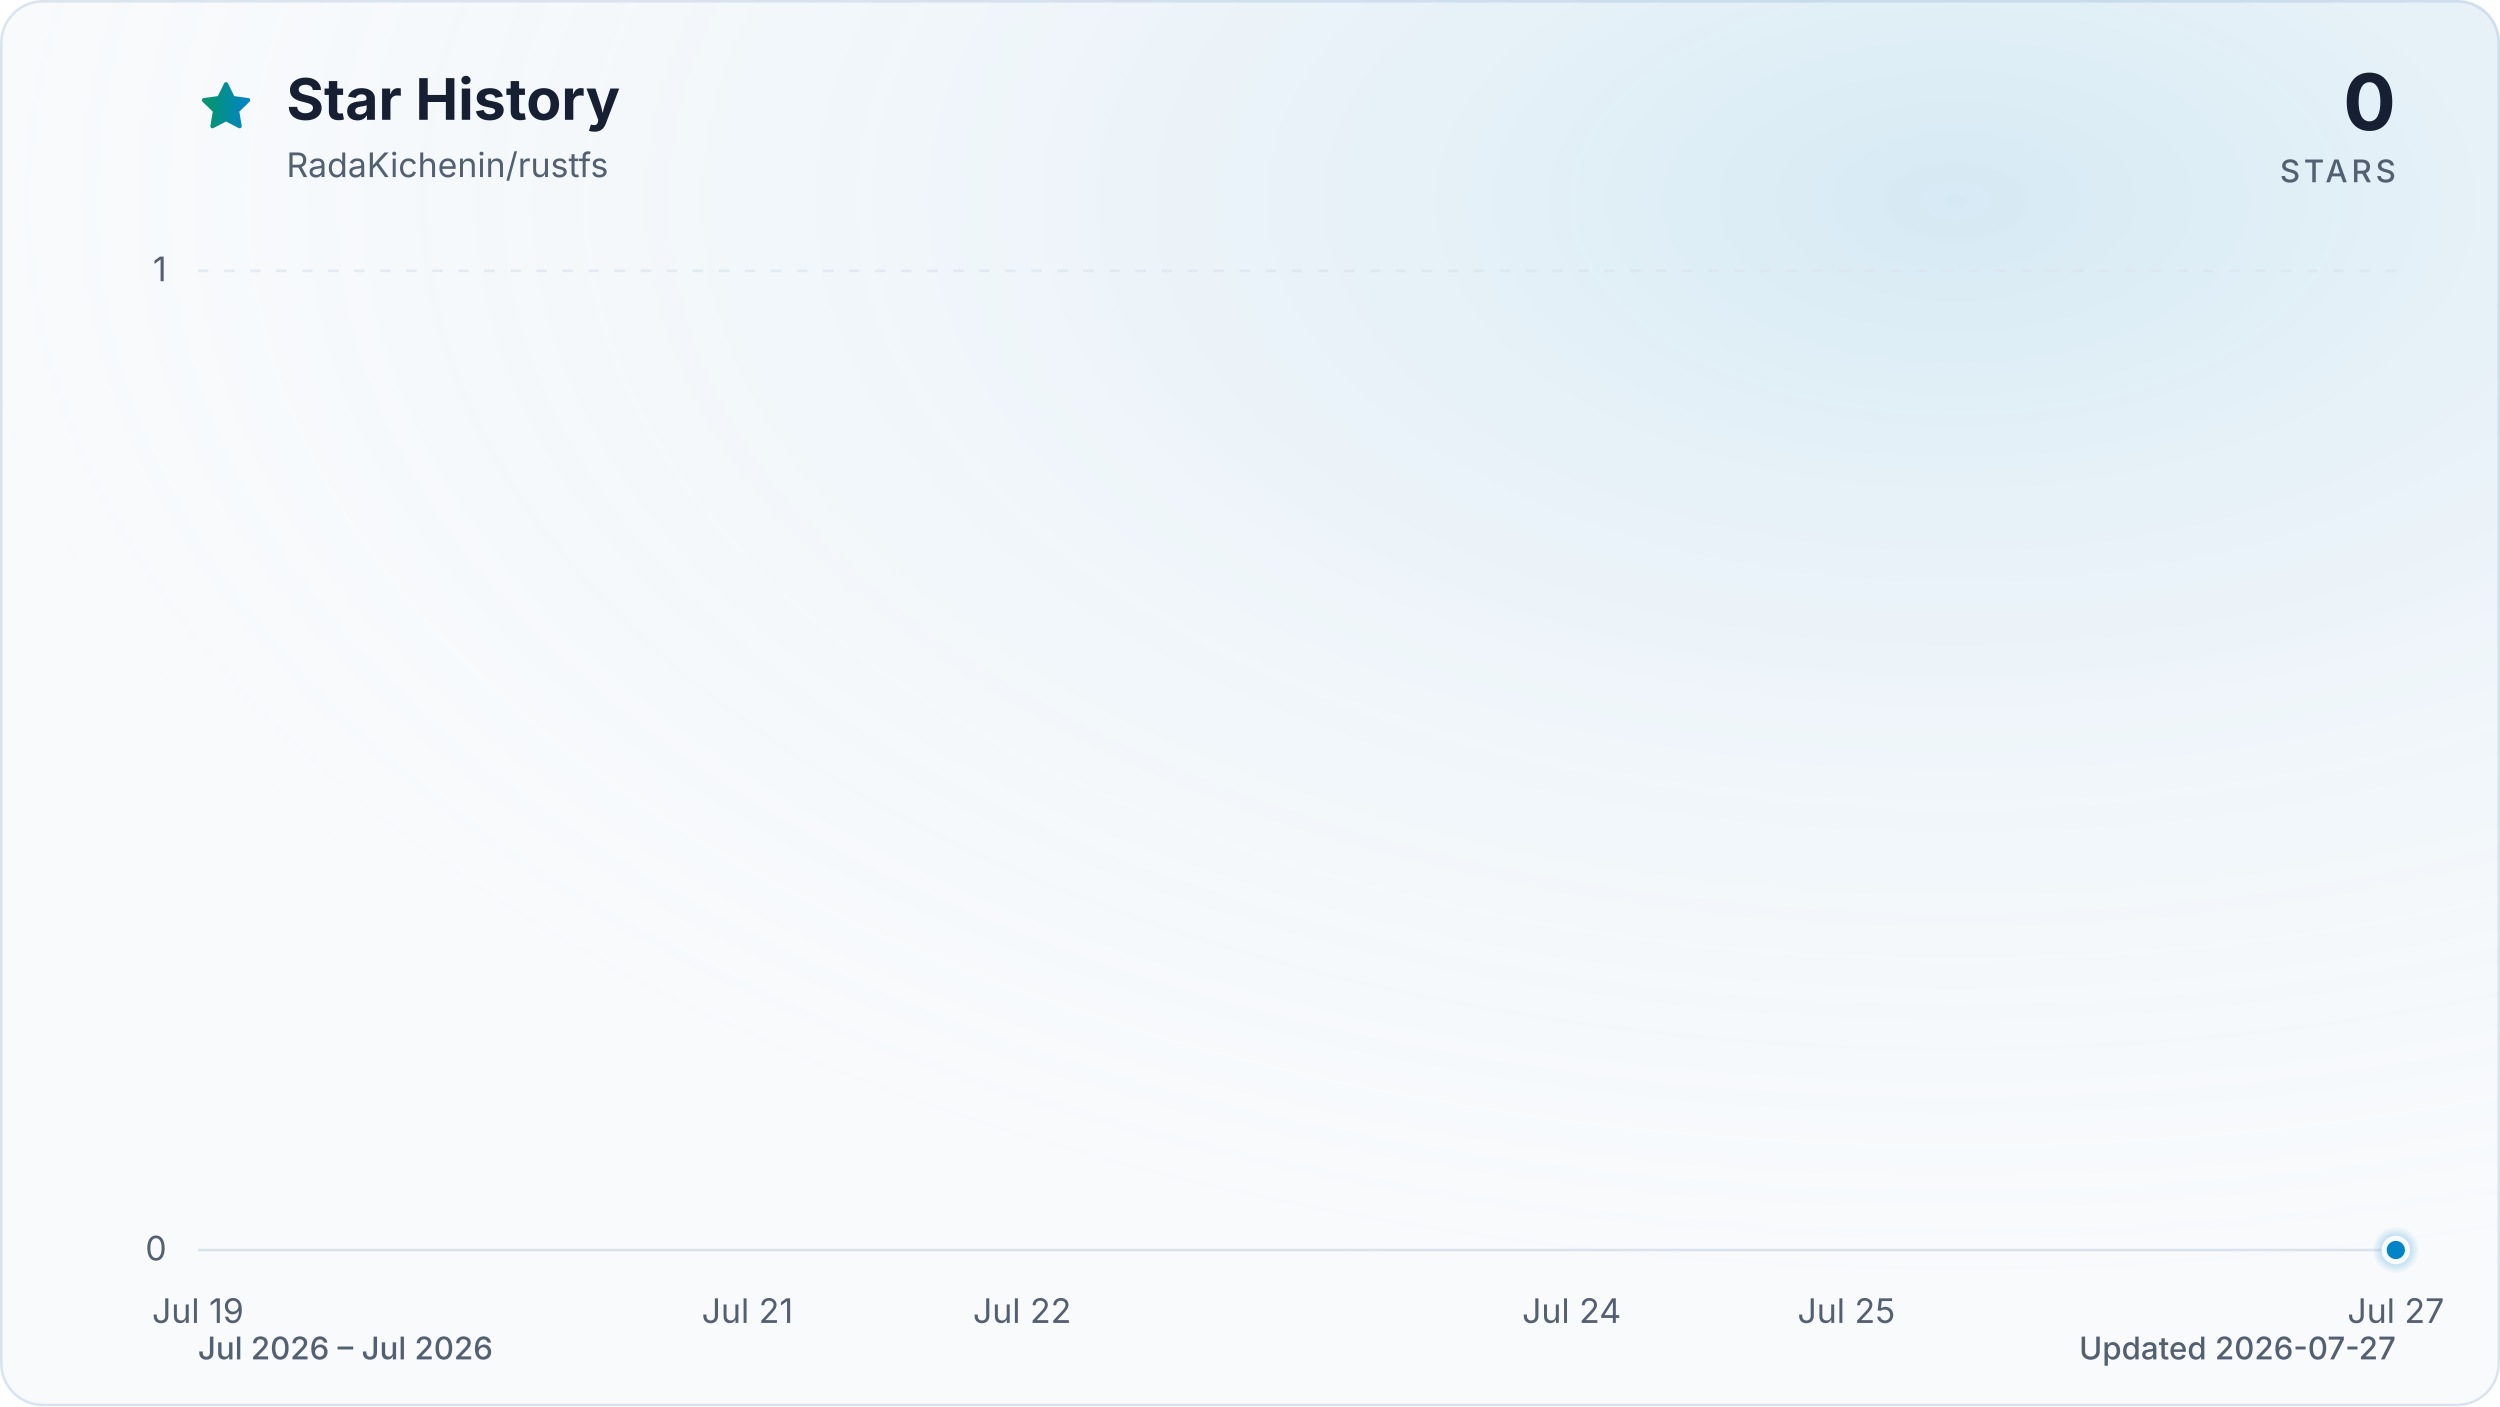
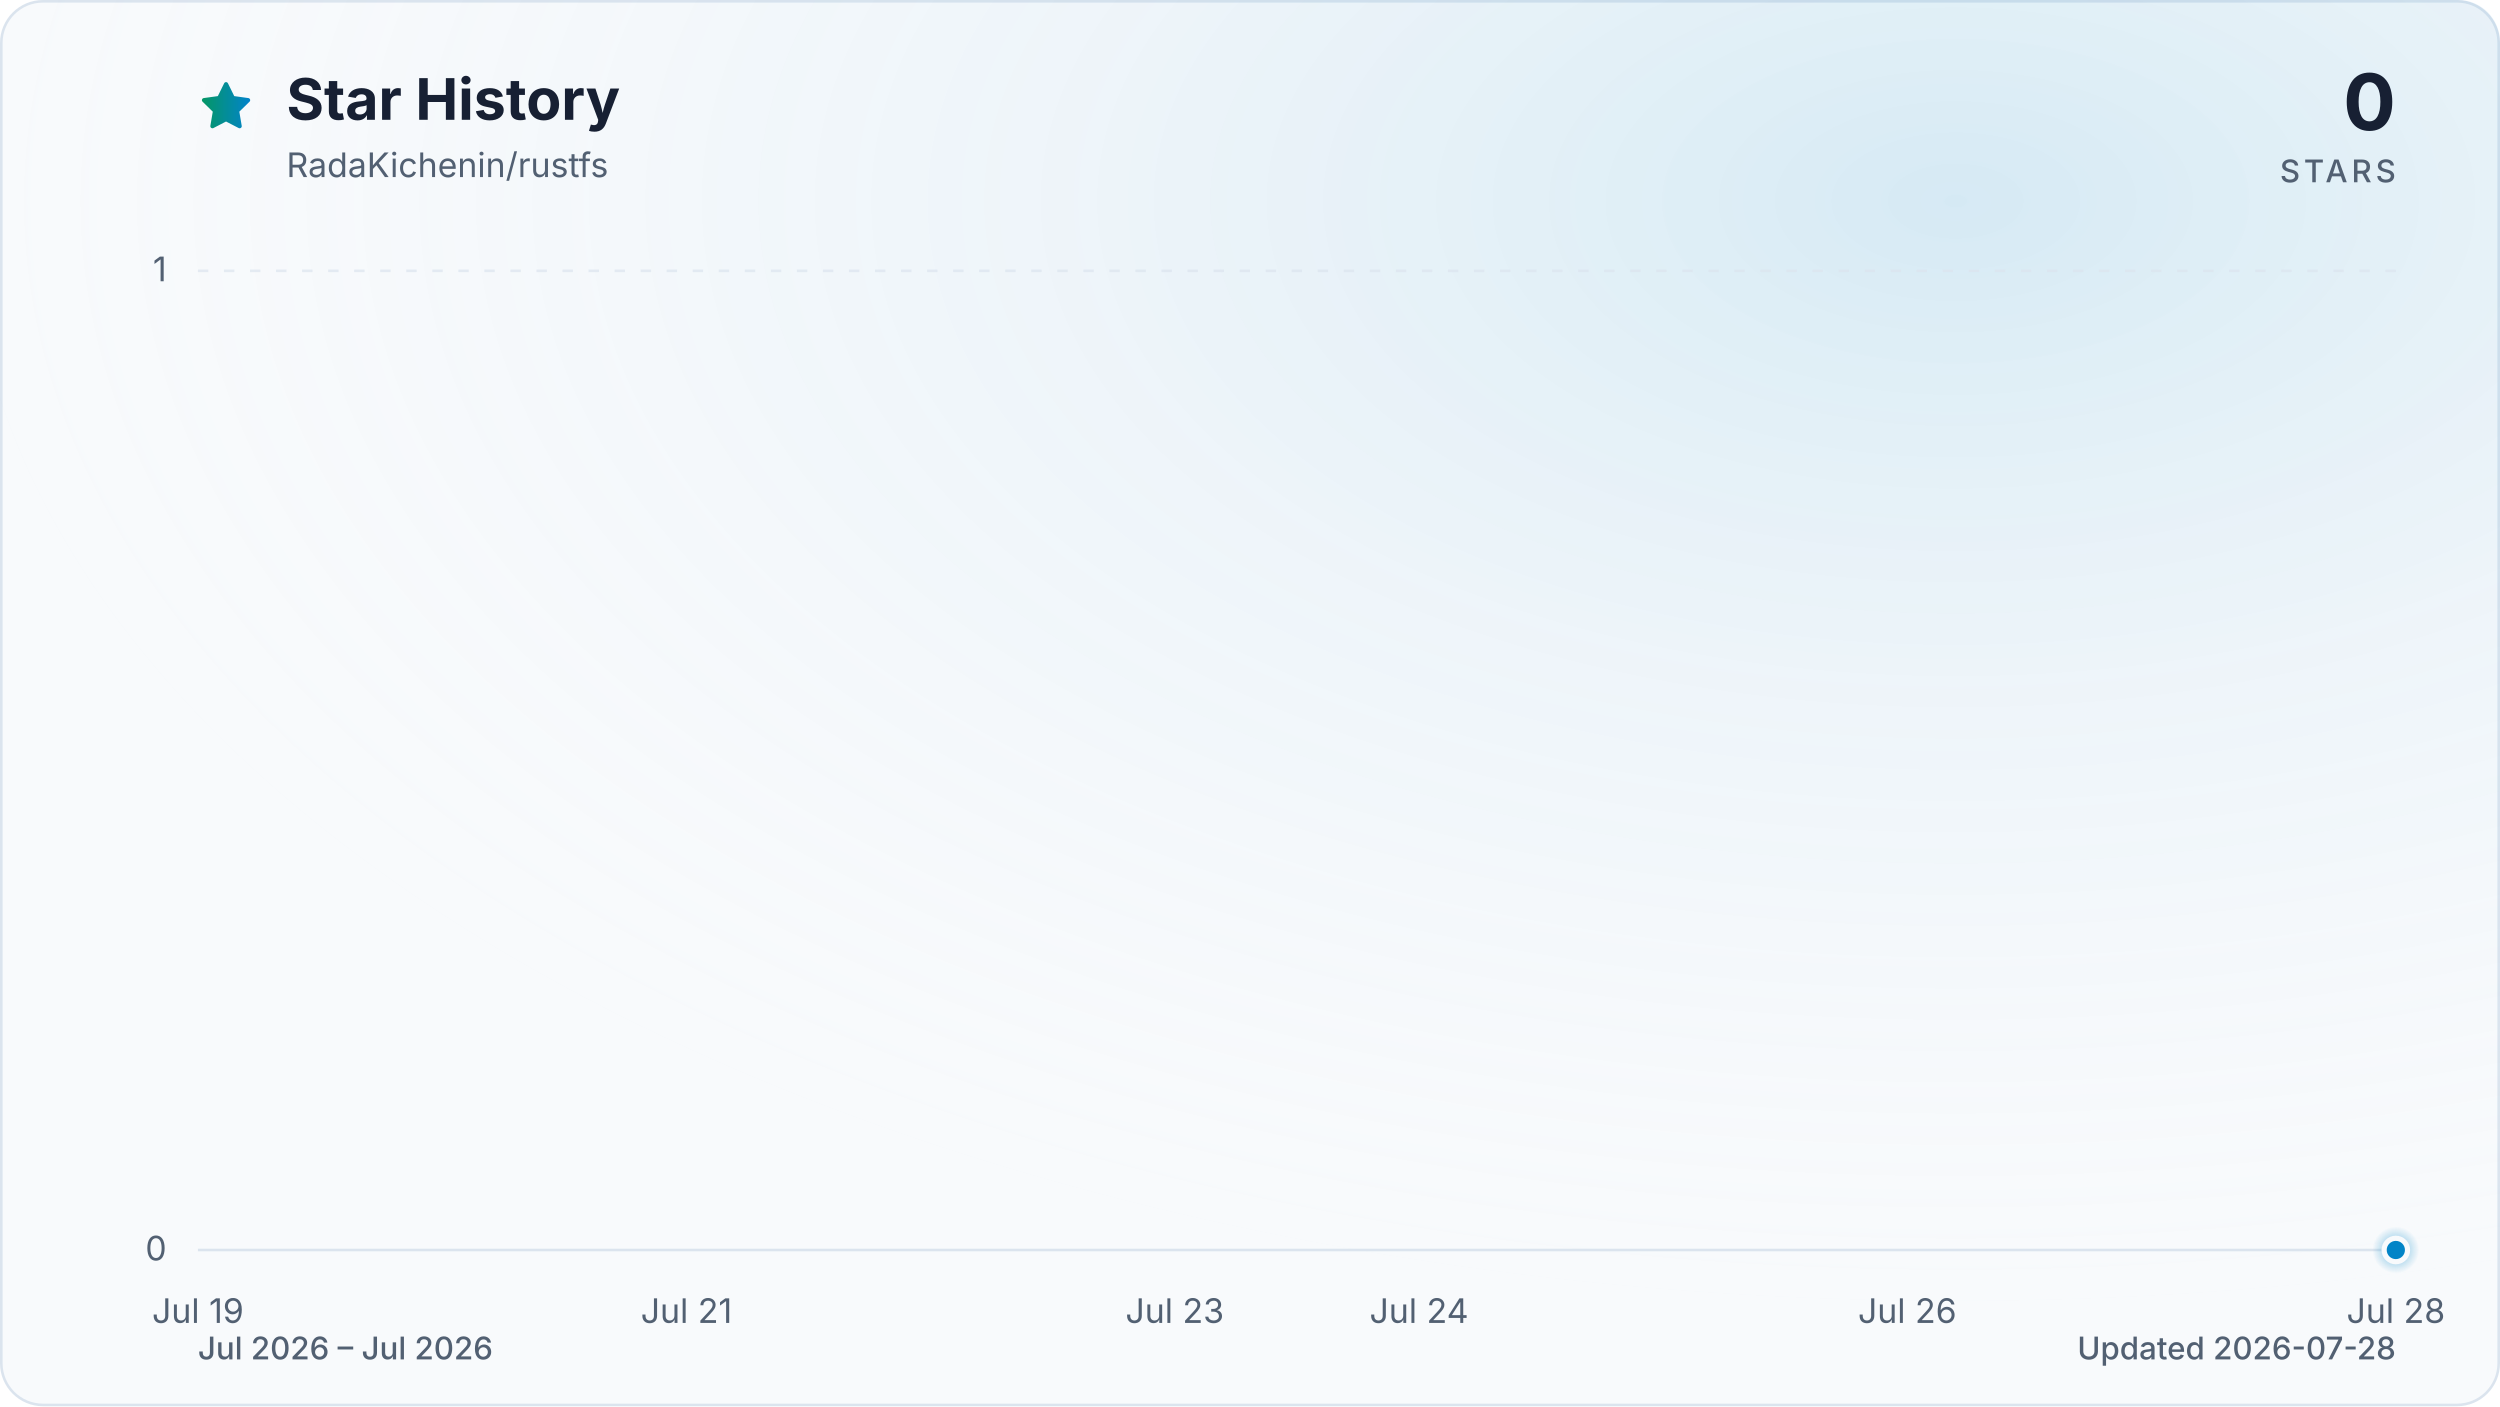
<svg xmlns="http://www.w3.org/2000/svg" viewBox="0 0 960 540" role="img" aria-labelledby="title description" data-style="gradient" data-variant="glow" data-animated="true">
  <defs>
    <linearGradient id="trend" x1="0" y1="0" x2="1" y2="0">
      <stop offset="0%" stop-color="#059669" />
      <stop offset="100%" stop-color="#0284c7" />
    </linearGradient>
    <linearGradient id="area" x1="0" y1="0" x2="0" y2="1">
      <stop offset="0%" stop-color="#059669" stop-opacity="0.30" />
      <stop offset="55%" stop-color="#0284c7" stop-opacity="0.10" />
      <stop offset="100%" stop-color="#0284c7" stop-opacity="0.01" />
    </linearGradient>
    <radialGradient id="marker-halo" cx="50%" cy="50%" r="50%">
      <stop offset="0%" stop-color="#0284c7" stop-opacity="0.55" />
      <stop offset="100%" stop-color="#0284c7" stop-opacity="0" />
    </radialGradient>
    <radialGradient id="surface-glow" cx="78%" cy="14%" r="80%">
      <stop offset="0%" stop-color="#0284c7" stop-opacity="0.14" />
      <stop offset="100%" stop-color="#f8fafc" stop-opacity="0" />
    </radialGradient>
    <filter id="trend-glow" x="-20%" y="-20%" width="140%" height="140%">
      <feGaussianBlur stdDeviation="7" />
    </filter>
  </defs>
  <style>
.trend-enter{transform-box:fill-box;transform-origin:center;animation:trend-enter 520ms cubic-bezier(0.16,1,0.3,1)}
.marker-enter{transform-box:fill-box;transform-origin:center;animation:marker-enter 320ms cubic-bezier(0.16,1,0.3,1) 200ms both}
.marker-pulse{transform-box:fill-box;transform-origin:center;animation:marker-pulse 2.6s ease-out infinite}
@keyframes trend-enter{from{opacity:.35;transform:translateY(10px)}to{opacity:1;transform:translateY(0)}}
@keyframes marker-enter{from{opacity:0;transform:scale(.4)}to{opacity:1;transform:scale(1)}}
@keyframes marker-pulse{0%{opacity:.5;transform:scale(.7)}70%,100%{opacity:0;transform:scale(2.1)}}
@media (prefers-reduced-motion:reduce){.trend-enter,.marker-enter,.marker-pulse{animation:none!important}}
@media (prefers-reduced-motion:reduce){.marker-pulse{opacity:0}}
</style>
  <rect x="0.5" y="0.5" width="959" height="539" fill="#f8fafc" stroke="#dbe4ee" stroke-width="1" rx="16" />
  <rect width="960" height="540" fill="url(#surface-glow)" rx="16" />
  <path d="M12 2.6l2.9 5.9 6.5.9-4.7 4.6 1.1 6.5-5.8-3-5.8 3 1.1-6.5-4.7-4.6 6.5-.9L12 2.6Z" transform="translate(76 30) scale(.9)" fill="url(#trend)" stroke="url(#trend)" stroke-width="1.8" stroke-linejoin="round" aria-hidden="true" />
  <text x="110" y="46" fill="#172033" font-family="ui-sans-serif, system-ui, -apple-system, BlinkMacSystemFont, 'Segoe UI', sans-serif" font-size="22" font-weight="700">Star History</text>
  <text x="110" y="68" fill="#526072" font-family="ui-sans-serif, system-ui, -apple-system, BlinkMacSystemFont, 'Segoe UI', sans-serif" font-size="13">RadaKichenin/rustfs</text>
  <text x="920" y="50" fill="#172033" font-family="ui-sans-serif, system-ui, -apple-system, BlinkMacSystemFont, 'Segoe UI', sans-serif" font-size="30" font-weight="700" text-anchor="end">0</text>
  <text x="920" y="70" fill="#526072" font-family="ui-sans-serif, system-ui, -apple-system, BlinkMacSystemFont, 'Segoe UI', sans-serif" font-size="12" font-weight="500" letter-spacing="1.5" text-anchor="end">STARS</text>
  <line x1="76" y1="480.0" x2="920" y2="480.0" stroke="#dbe4ee" stroke-width="1" stroke-dasharray="0" opacity="1" />
  <text x="64" y="484.0" fill="#526072" font-family="ui-sans-serif, system-ui, -apple-system, BlinkMacSystemFont, 'Segoe UI', sans-serif" font-size="13" text-anchor="end">0</text>
  <line x1="76" y1="104.0" x2="920" y2="104.0" stroke="#dbe4ee" stroke-width="1" stroke-dasharray="4 6" opacity="0.7" />
  <text x="64" y="108.0" fill="#526072" font-family="ui-sans-serif, system-ui, -apple-system, BlinkMacSystemFont, 'Segoe UI', sans-serif" font-size="13" text-anchor="end">1</text>
  <text x="76.0" y="508" fill="#526072" font-family="ui-sans-serif, system-ui, -apple-system, BlinkMacSystemFont, 'Segoe UI', sans-serif" font-size="13" text-anchor="middle">Jul 19</text>
-   <text x="287.0" y="508" fill="#526072" font-family="ui-sans-serif, system-ui, -apple-system, BlinkMacSystemFont, 'Segoe UI', sans-serif" font-size="13" text-anchor="middle">Jul 21</text>
-   <text x="392.5" y="508" fill="#526072" font-family="ui-sans-serif, system-ui, -apple-system, BlinkMacSystemFont, 'Segoe UI', sans-serif" font-size="13" text-anchor="middle">Jul 22</text>
-   <text x="603.5" y="508" fill="#526072" font-family="ui-sans-serif, system-ui, -apple-system, BlinkMacSystemFont, 'Segoe UI', sans-serif" font-size="13" text-anchor="middle">Jul 24</text>
-   <text x="709.0" y="508" fill="#526072" font-family="ui-sans-serif, system-ui, -apple-system, BlinkMacSystemFont, 'Segoe UI', sans-serif" font-size="13" text-anchor="middle">Jul 25</text>
-   <text x="920.0" y="508" fill="#526072" font-family="ui-sans-serif, system-ui, -apple-system, BlinkMacSystemFont, 'Segoe UI', sans-serif" font-size="13" text-anchor="middle">Jul 27</text>
+   <text x="263.6" y="508" fill="#526072" font-family="ui-sans-serif, system-ui, -apple-system, BlinkMacSystemFont, 'Segoe UI', sans-serif" font-size="13" text-anchor="middle">Jul 21</text>
+   <text x="451.1" y="508" fill="#526072" font-family="ui-sans-serif, system-ui, -apple-system, BlinkMacSystemFont, 'Segoe UI', sans-serif" font-size="13" text-anchor="middle">Jul 23</text>
+   <text x="544.9" y="508" fill="#526072" font-family="ui-sans-serif, system-ui, -apple-system, BlinkMacSystemFont, 'Segoe UI', sans-serif" font-size="13" text-anchor="middle">Jul 24</text>
+   <text x="732.4" y="508" fill="#526072" font-family="ui-sans-serif, system-ui, -apple-system, BlinkMacSystemFont, 'Segoe UI', sans-serif" font-size="13" text-anchor="middle">Jul 26</text>
+   <text x="920.0" y="508" fill="#526072" font-family="ui-sans-serif, system-ui, -apple-system, BlinkMacSystemFont, 'Segoe UI', sans-serif" font-size="13" text-anchor="middle">Jul 28</text>
  <g class="trend-enter">
-     <path d="M 76.0 480.0 C 111.2 480.0, 146.3 480.0, 181.5 480.0 C 216.7 480.0, 251.8 480.0, 287.0 480.0 C 322.2 480.0, 357.3 480.0, 392.5 480.0 C 427.7 480.0, 462.8 480.0, 498.0 480.0 C 533.2 480.0, 568.3 480.0, 603.5 480.0 C 638.7 480.0, 673.8 480.0, 709.0 480.0 C 744.2 480.0, 779.3 480.0, 814.5 480.0 C 849.7 480.0, 884.8 480.0, 920.0 480.0 L 920.0 480.0 L 76.0 480.0 Z" fill="url(#area)" />
-     <path d="M 76.0 480.0 C 111.2 480.0, 146.3 480.0, 181.5 480.0 C 216.7 480.0, 251.8 480.0, 287.0 480.0 C 322.2 480.0, 357.3 480.0, 392.5 480.0 C 427.7 480.0, 462.8 480.0, 498.0 480.0 C 533.2 480.0, 568.3 480.0, 603.5 480.0 C 638.7 480.0, 673.8 480.0, 709.0 480.0 C 744.2 480.0, 779.3 480.0, 814.5 480.0 C 849.7 480.0, 884.8 480.0, 920.0 480.0" fill="none" stroke="url(#trend)" stroke-width="12" stroke-linecap="round" stroke-linejoin="round" opacity="0.16" filter="url(#trend-glow)" />
-     <path d="M 76.0 480.0 C 111.2 480.0, 146.3 480.0, 181.5 480.0 C 216.7 480.0, 251.8 480.0, 287.0 480.0 C 322.2 480.0, 357.3 480.0, 392.5 480.0 C 427.7 480.0, 462.8 480.0, 498.0 480.0 C 533.2 480.0, 568.3 480.0, 603.5 480.0 C 638.7 480.0, 673.8 480.0, 709.0 480.0 C 744.2 480.0, 779.3 480.0, 814.5 480.0 C 849.7 480.0, 884.8 480.0, 920.0 480.0" fill="none" stroke="url(#trend)" stroke-width="3" stroke-linecap="round" stroke-linejoin="round" />
+     <path d="M 76.0 480.0 C 107.3 480.0, 138.5 480.0, 169.8 480.0 C 201.0 480.0, 232.3 480.0, 263.6 480.0 C 294.8 480.0, 326.1 480.0, 357.3 480.0 C 388.6 480.0, 419.9 480.0, 451.1 480.0 C 482.4 480.0, 513.6 480.0, 544.9 480.0 C 576.1 480.0, 607.4 480.0, 638.7 480.0 C 669.9 480.0, 701.2 480.0, 732.4 480.0 C 763.7 480.0, 795.0 480.0, 826.2 480.0 C 857.5 480.0, 888.7 480.0, 920.0 480.0 L 920.0 480.0 L 76.0 480.0 Z" fill="url(#area)" />
+     <path d="M 76.0 480.0 C 107.3 480.0, 138.5 480.0, 169.8 480.0 C 201.0 480.0, 232.3 480.0, 263.6 480.0 C 294.8 480.0, 326.1 480.0, 357.3 480.0 C 388.6 480.0, 419.9 480.0, 451.1 480.0 C 482.4 480.0, 513.6 480.0, 544.9 480.0 C 576.1 480.0, 607.4 480.0, 638.7 480.0 C 669.9 480.0, 701.2 480.0, 732.4 480.0 C 763.7 480.0, 795.0 480.0, 826.2 480.0 C 857.5 480.0, 888.7 480.0, 920.0 480.0" fill="none" stroke="url(#trend)" stroke-width="12" stroke-linecap="round" stroke-linejoin="round" opacity="0.16" filter="url(#trend-glow)" />
+     <path d="M 76.0 480.0 C 107.3 480.0, 138.5 480.0, 169.8 480.0 C 201.0 480.0, 232.3 480.0, 263.6 480.0 C 294.8 480.0, 326.1 480.0, 357.3 480.0 C 388.6 480.0, 419.9 480.0, 451.1 480.0 C 482.4 480.0, 513.6 480.0, 544.9 480.0 C 576.1 480.0, 607.4 480.0, 638.7 480.0 C 669.9 480.0, 701.2 480.0, 732.4 480.0 C 763.7 480.0, 795.0 480.0, 826.2 480.0 C 857.5 480.0, 888.7 480.0, 920.0 480.0" fill="none" stroke="url(#trend)" stroke-width="3" stroke-linecap="round" stroke-linejoin="round" />
  </g>
  <g class="marker-enter">
    <circle class="marker-pulse" cx="920.0" cy="480.0" r="9" fill="url(#marker-halo)" />
    <circle cx="920.0" cy="480.0" r="4.5" fill="#0284c7" stroke="#f8fafc" stroke-width="2" />
  </g>
  <text x="76" y="522" fill="#526072" font-family="ui-sans-serif, system-ui, -apple-system, BlinkMacSystemFont, 'Segoe UI', sans-serif" font-size="12" font-weight="500">Jul 2026 – Jul 2026</text>
-   <text x="920" y="522" fill="#526072" font-family="ui-sans-serif, system-ui, -apple-system, BlinkMacSystemFont, 'Segoe UI', sans-serif" font-size="12" font-weight="500" text-anchor="end">Updated 2026-07-27</text>
+   <text x="920" y="522" fill="#526072" font-family="ui-sans-serif, system-ui, -apple-system, BlinkMacSystemFont, 'Segoe UI', sans-serif" font-size="12" font-weight="500" text-anchor="end">Updated 2026-07-28</text>
</svg>
